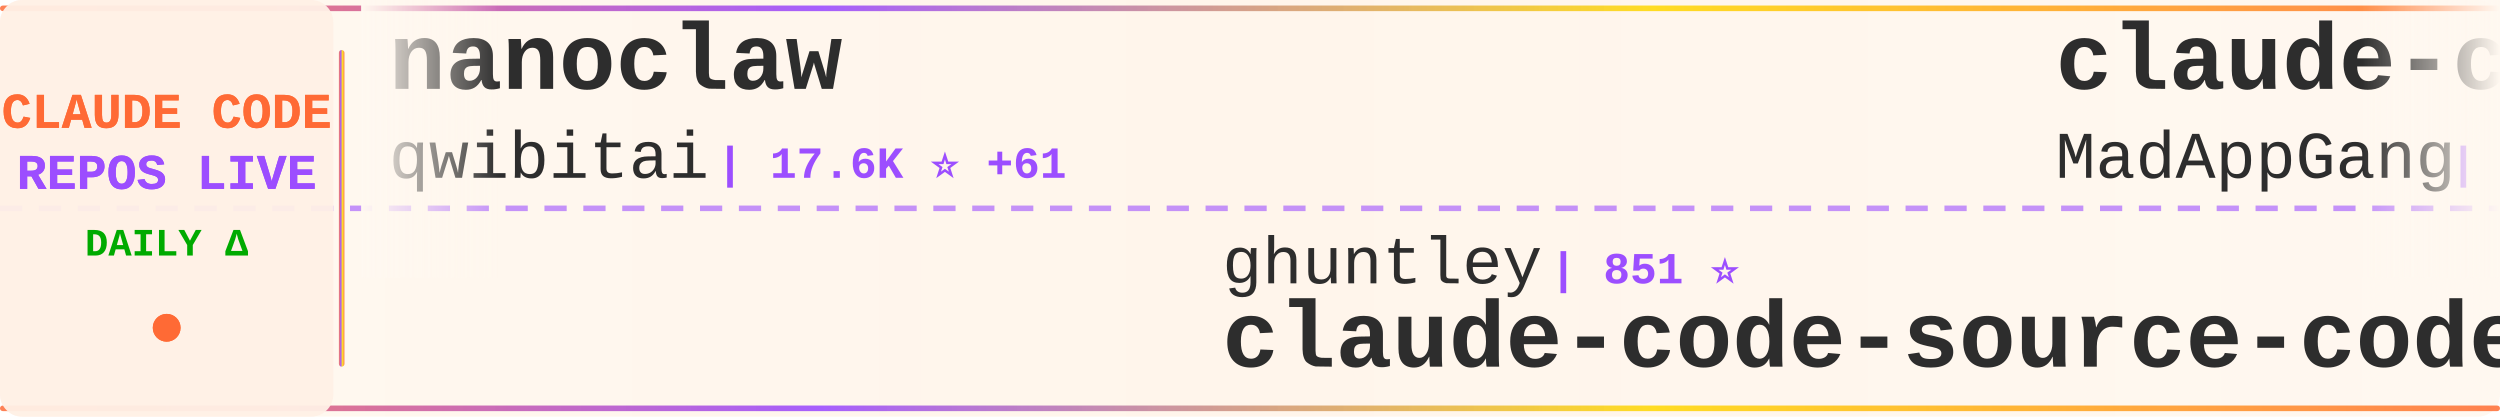
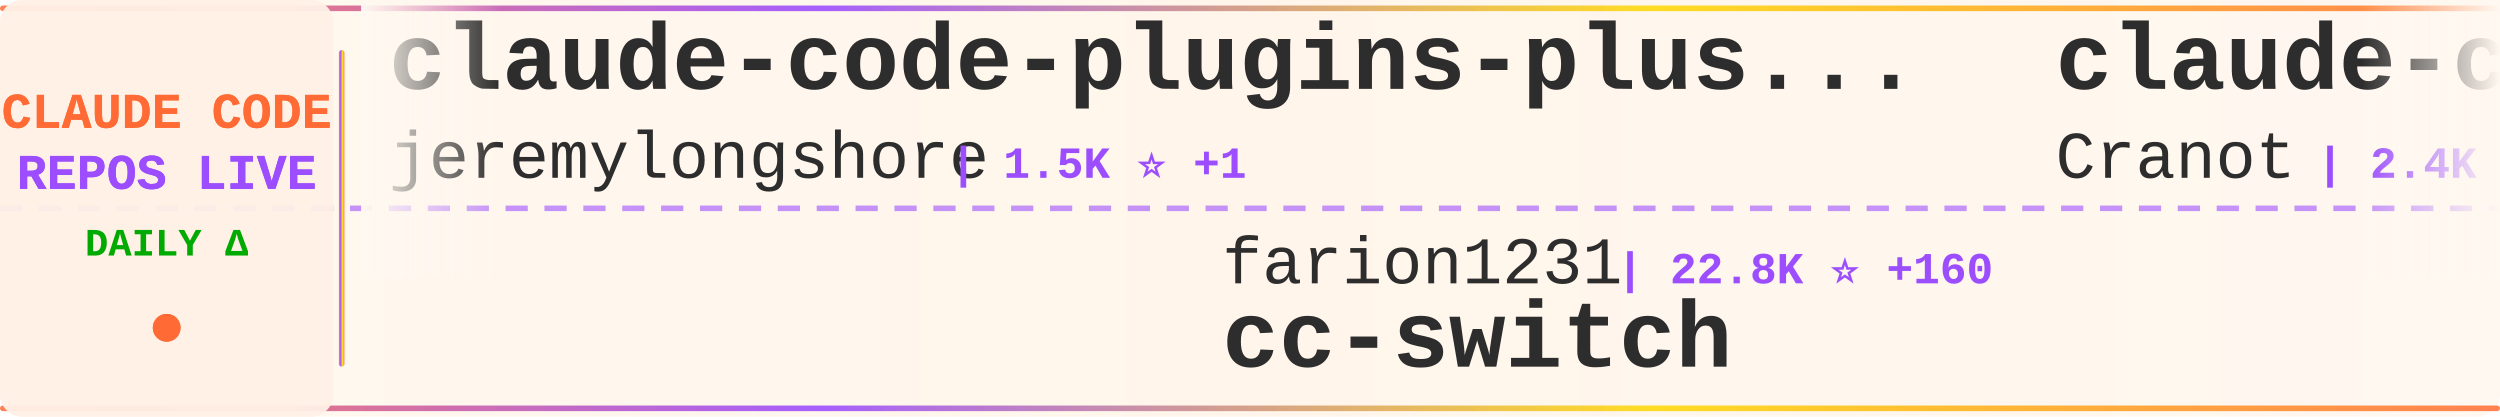
<svg xmlns="http://www.w3.org/2000/svg" width="900" height="150">
  <defs>
    <linearGradient id="tickerBg" x1="0%" y1="0%" x2="100%" y2="0%">
      <stop offset="0%" style="stop-color:#fff8f0;stop-opacity:0.98" />
      <stop offset="50%" style="stop-color:#fff5eb;stop-opacity:1" />
      <stop offset="100%" style="stop-color:#fff8f0;stop-opacity:0.98" />
    </linearGradient>
    <linearGradient id="borderGrad" x1="0%" y1="0%" x2="100%" y2="0%">
      <stop offset="0%" style="stop-color:#FF6B35;stop-opacity:0.85">
        <animate attributeName="stop-opacity" values="0.85;1;0.85" dur="2s" repeatCount="indefinite" />
      </stop>
      <stop offset="33%" style="stop-color:#9C4EFF;stop-opacity:0.9">
        <animate attributeName="stop-opacity" values="0.9;1;0.9" dur="2.2s" repeatCount="indefinite" />
      </stop>
      <stop offset="66%" style="stop-color:#FFD700;stop-opacity:0.85">
        <animate attributeName="stop-opacity" values="0.85;1;0.85" dur="1.8s" repeatCount="indefinite" />
      </stop>
      <stop offset="100%" style="stop-color:#FF6B35;stop-opacity:0.85">
        <animate attributeName="stop-opacity" values="0.85;1;0.85" dur="2s" repeatCount="indefinite" />
      </stop>
    </linearGradient>
    <filter id="textGlow">
      <feGaussianBlur stdDeviation="0.15" result="coloredBlur" />
      <feMerge>
        <feMergeNode in="coloredBlur" />
        <feMergeNode in="SourceGraphic" />
      </feMerge>
    </filter>
    <filter id="metricGlow">
      <feGaussianBlur stdDeviation="0.2" result="coloredBlur" />
      <feMerge>
        <feMergeNode in="coloredBlur" />
        <feMergeNode in="SourceGraphic" />
      </feMerge>
    </filter>
    <linearGradient id="leftFade" x1="0%" y1="0%" x2="100%" y2="0%">
      <stop offset="0%" style="stop-color:#fff8f0;stop-opacity:1" />
      <stop offset="100%" style="stop-color:#fff8f0;stop-opacity:0" />
    </linearGradient>
    <linearGradient id="rightFade" x1="0%" y1="0%" x2="100%" y2="0%">
      <stop offset="0%" style="stop-color:#fff8f0;stop-opacity:0" />
      <stop offset="100%" style="stop-color:#fff8f0;stop-opacity:1" />
    </linearGradient>
  </defs>
  <rect width="900" height="150" fill="url(#tickerBg)" rx="8" />
  <rect x="0" y="2" width="900" height="2" fill="url(#borderGrad)" rx="1" />
  <rect x="0" y="146" width="900" height="2" fill="url(#borderGrad)" rx="1" />
  <line x1="0" y1="75" x2="900" y2="75" stroke="#9C4EFF" stroke-width="2" stroke-dasharray="8 6" opacity="0.6" />
  <rect x="0" y="0" width="120" height="150" fill="#fff0e6" opacity="0.95" rx="8" />
  <text x="60" y="46" font-family="'Courier New', monospace" font-size="18" font-weight="bold" fill="#FF6B35" text-anchor="middle" filter="url(#textGlow)">
    CLAUDE CODE
  </text>
  <text x="60" y="68" font-family="'Courier New', monospace" font-size="18" font-weight="bold" fill="#9C4EFF" text-anchor="middle" filter="url(#textGlow)">
    REPOS LIVE
  </text>
  <text x="60" y="92" font-family="'Courier New', monospace" font-size="14" font-weight="bold" fill="#00aa00" text-anchor="middle">
    DAILY Δ
  </text>
  <circle cx="60" cy="118" r="5" fill="#FF6B35" filter="url(#metricGlow)">
    <animate attributeName="r" values="4;6;4" dur="1.5s" repeatCount="indefinite" />
    <animate attributeName="opacity" values="0.6;1;0.6" dur="1.5s" repeatCount="indefinite" />
  </circle>
  <rect x="122" y="18" width="2" height="114" fill="url(#borderGrad)" rx="1" />
  <clipPath id="tickerClip">
    <rect x="130" y="0" width="770" height="150" />
  </clipPath>
  <g clip-path="url(#tickerClip)">
    <g id="tickerItems">
      <animateTransform attributeName="transform" attributeType="XML" type="translate" from="0 0" to="-3000 0" dur="54s" repeatCount="indefinite" />
      <g transform="translate(0, 0)">
-         <text x="140" y="32" font-family="'Courier New', monospace" font-size="34" font-weight="bold" fill="#2d2d2d">nanoclaw</text>
-         <text x="140" y="64" font-family="'Courier New', monospace" font-size="24" font-weight="normal" fill="#2d2d2d" opacity="1.0">qwibitai</text>
-         <text x="258" y="64" font-family="'Courier New', monospace" font-size="16" font-weight="bold" fill="#9C4EFF"> | 17.6K ⭐ +61</text>
+         <text x="140" y="32" font-family="'Courier New', monospace" font-size="34" font-weight="bold" fill="#2d2d2d">claude-code-plugins-plus...</text>
+         <text x="140" y="64" font-family="'Courier New', monospace" font-size="24" font-weight="normal" fill="#2d2d2d" opacity="1.0">jeremylongshore</text>
+         <text x="342" y="64" font-family="'Courier New', monospace" font-size="16" font-weight="bold" fill="#9C4EFF"> | 1.5K ⭐ +1</text>
      </g>
      <g transform="translate(300, 0)">
-         <text x="140" y="102" font-family="'Courier New', monospace" font-size="24" font-weight="normal" fill="#2d2d2d" opacity="1.0">ghuntley</text>
-         <text x="258" y="102" font-family="'Courier New', monospace" font-size="16" font-weight="bold" fill="#9C4EFF"> | 851 ⭐</text>
-         <text x="140" y="132" font-family="'Courier New', monospace" font-size="34" font-weight="bold" fill="#2d2d2d">claude-code-source-code-...</text>
+         <text x="140" y="102" font-family="'Courier New', monospace" font-size="24" font-weight="normal" fill="#2d2d2d" opacity="1.0">farion1231</text>
+         <text x="282" y="102" font-family="'Courier New', monospace" font-size="16" font-weight="bold" fill="#9C4EFF"> | 22.8K ⭐ +160</text>
+         <text x="140" y="132" font-family="'Courier New', monospace" font-size="34" font-weight="bold" fill="#2d2d2d">cc-switch</text>
      </g>
      <g transform="translate(600, 0)">
-         <text x="140" y="32" font-family="'Courier New', monospace" font-size="34" font-weight="bold" fill="#2d2d2d">claude-code</text>
-         <text x="140" y="64" font-family="'Courier New', monospace" font-size="24" font-weight="normal" fill="#2d2d2d" opacity="1.0">MadAppGang</text>
-         <text x="282" y="64" font-family="'Courier New', monospace" font-size="16" font-weight="bold" fill="#9C4EFF"> | 241 ⭐</text>
+         <text x="140" y="32" font-family="'Courier New', monospace" font-size="34" font-weight="bold" fill="#2d2d2d">claude-code-guide</text>
+         <text x="140" y="64" font-family="'Courier New', monospace" font-size="24" font-weight="normal" fill="#2d2d2d" opacity="1.0">Cranot</text>
+         <text x="234" y="64" font-family="'Courier New', monospace" font-size="16" font-weight="bold" fill="#9C4EFF"> | 2.4K ⭐ +2</text>
      </g>
      <g transform="translate(900, 0)">
-         <text x="140" y="102" font-family="'Courier New', monospace" font-size="24" font-weight="normal" fill="#2d2d2d" opacity="1.0">d-kimuson</text>
-         <text x="270" y="102" font-family="'Courier New', monospace" font-size="16" font-weight="bold" fill="#9C4EFF"> | 928 ⭐</text>
-         <text x="140" y="132" font-family="'Courier New', monospace" font-size="34" font-weight="bold" fill="#2d2d2d">claude-code-viewer</text>
+         <text x="140" y="102" font-family="'Courier New', monospace" font-size="24" font-weight="normal" fill="#2d2d2d" opacity="1.0">Yeachan-Heo</text>
+         <text x="294" y="102" font-family="'Courier New', monospace" font-size="16" font-weight="bold" fill="#9C4EFF"> | 8.0K ⭐ +52</text>
+         <text x="140" y="132" font-family="'Courier New', monospace" font-size="34" font-weight="bold" fill="#2d2d2d">oh-my-claudecode</text>
      </g>
      <g transform="translate(1200, 0)">
-         <text x="140" y="32" font-family="'Courier New', monospace" font-size="34" font-weight="bold" fill="#2d2d2d">claude-code-mcp</text>
-         <text x="140" y="64" font-family="'Courier New', monospace" font-size="24" font-weight="normal" fill="#2d2d2d" opacity="1.0">steipete</text>
-         <text x="258" y="64" font-family="'Courier New', monospace" font-size="16" font-weight="bold" fill="#9C4EFF"> | 1.1K ⭐</text>
+         <text x="140" y="32" font-family="'Courier New', monospace" font-size="34" font-weight="bold" fill="#2d2d2d">claude-code-system-promp...</text>
+         <text x="140" y="64" font-family="'Courier New', monospace" font-size="24" font-weight="normal" fill="#2d2d2d" opacity="1.0">Piebald-AI</text>
+         <text x="282" y="64" font-family="'Courier New', monospace" font-size="16" font-weight="bold" fill="#9C4EFF"> | 5.2K ⭐ +14</text>
      </g>
      <g transform="translate(1500, 0)">
-         <text x="140" y="102" font-family="'Courier New', monospace" font-size="24" font-weight="normal" fill="#2d2d2d" opacity="1.0">obra</text>
-         <text x="210" y="102" font-family="'Courier New', monospace" font-size="16" font-weight="bold" fill="#9C4EFF"> | 68.1K ⭐ +160</text>
-         <text x="140" y="132" font-family="'Courier New', monospace" font-size="34" font-weight="bold" fill="#2d2d2d">superpowers</text>
+         <text x="140" y="102" font-family="'Courier New', monospace" font-size="24" font-weight="normal" fill="#2d2d2d" opacity="1.0">laravel</text>
+         <text x="246" y="102" font-family="'Courier New', monospace" font-size="16" font-weight="bold" fill="#9C4EFF"> | 508 ⭐</text>
+         <text x="140" y="132" font-family="'Courier New', monospace" font-size="34" font-weight="bold" fill="#2d2d2d">claude-code</text>
      </g>
      <g transform="translate(1800, 0)">
-         <text x="140" y="32" font-family="'Courier New', monospace" font-size="34" font-weight="bold" fill="#2d2d2d">claude-code-hooks-master...</text>
-         <text x="140" y="64" font-family="'Courier New', monospace" font-size="24" font-weight="normal" fill="#2d2d2d" opacity="1.0">disler</text>
-         <text x="234" y="64" font-family="'Courier New', monospace" font-size="16" font-weight="bold" fill="#9C4EFF"> | 3.2K ⭐ +3</text>
+         <text x="140" y="32" font-family="'Courier New', monospace" font-size="34" font-weight="bold" fill="#2d2d2d">agents</text>
+         <text x="140" y="64" font-family="'Courier New', monospace" font-size="24" font-weight="normal" fill="#2d2d2d" opacity="1.0">wshobson</text>
+         <text x="258" y="64" font-family="'Courier New', monospace" font-size="16" font-weight="bold" fill="#9C4EFF"> | 30.0K ⭐ +42</text>
      </g>
      <g transform="translate(2100, 0)">
-         <text x="140" y="102" font-family="'Courier New', monospace" font-size="24" font-weight="normal" fill="#2d2d2d" opacity="1.0">peterkrueck</text>
-         <text x="294" y="102" font-family="'Courier New', monospace" font-size="16" font-weight="bold" fill="#9C4EFF"> | 1.3K ⭐</text>
-         <text x="140" y="132" font-family="'Courier New', monospace" font-size="34" font-weight="bold" fill="#2d2d2d">Claude-Code-Development-...</text>
+         <text x="140" y="102" font-family="'Courier New', monospace" font-size="24" font-weight="normal" fill="#2d2d2d" opacity="1.0">anthropics</text>
+         <text x="282" y="102" font-family="'Courier New', monospace" font-size="16" font-weight="bold" fill="#9C4EFF"> | 6.0K ⭐ +7</text>
+         <text x="140" y="132" font-family="'Courier New', monospace" font-size="34" font-weight="bold" fill="#2d2d2d">claude-code-action</text>
      </g>
      <g transform="translate(2400, 0)">
-         <text x="140" y="32" font-family="'Courier New', monospace" font-size="34" font-weight="bold" fill="#2d2d2d">ralph-claude-code</text>
-         <text x="140" y="64" font-family="'Courier New', monospace" font-size="24" font-weight="normal" fill="#2d2d2d" opacity="1.0">frankbria</text>
-         <text x="270" y="64" font-family="'Courier New', monospace" font-size="16" font-weight="bold" fill="#9C4EFF"> | 7.4K ⭐ +8</text>
+         <text x="140" y="32" font-family="'Courier New', monospace" font-size="34" font-weight="bold" fill="#2d2d2d">claude-code-workflows</text>
+         <text x="140" y="64" font-family="'Courier New', monospace" font-size="24" font-weight="normal" fill="#2d2d2d" opacity="1.0">OneRedOak</text>
+         <text x="270" y="64" font-family="'Courier New', monospace" font-size="16" font-weight="bold" fill="#9C4EFF"> | 3.7K ⭐ +2</text>
      </g>
      <g transform="translate(2700, 0)">
-         <text x="140" y="102" font-family="'Courier New', monospace" font-size="24" font-weight="normal" fill="#2d2d2d" opacity="1.0">anthropics</text>
-         <text x="282" y="102" font-family="'Courier New', monospace" font-size="16" font-weight="bold" fill="#9C4EFF"> | 72.8K ⭐ +71</text>
-         <text x="140" y="132" font-family="'Courier New', monospace" font-size="34" font-weight="bold" fill="#2d2d2d">claude-code</text>
+         <text x="140" y="102" font-family="'Courier New', monospace" font-size="24" font-weight="normal" fill="#2d2d2d" opacity="1.0">ding113</text>
+         <text x="246" y="102" font-family="'Courier New', monospace" font-size="16" font-weight="bold" fill="#9C4EFF"> | 1.6K ⭐ +5</text>
+         <text x="140" y="132" font-family="'Courier New', monospace" font-size="34" font-weight="bold" fill="#2d2d2d">claude-code-hub</text>
      </g>
      <g transform="translate(3000, 0)">
-         <text x="140" y="32" font-family="'Courier New', monospace" font-size="34" font-weight="bold" fill="#2d2d2d">nanoclaw</text>
-         <text x="140" y="64" font-family="'Courier New', monospace" font-size="24" font-weight="normal" fill="#2d2d2d" opacity="1.0">qwibitai</text>
-         <text x="258" y="64" font-family="'Courier New', monospace" font-size="16" font-weight="bold" fill="#9C4EFF"> | 17.6K ⭐ +61</text>
+         <text x="140" y="32" font-family="'Courier New', monospace" font-size="34" font-weight="bold" fill="#2d2d2d">claude-code-plugins-plus...</text>
+         <text x="140" y="64" font-family="'Courier New', monospace" font-size="24" font-weight="normal" fill="#2d2d2d" opacity="1.0">jeremylongshore</text>
+         <text x="342" y="64" font-family="'Courier New', monospace" font-size="16" font-weight="bold" fill="#9C4EFF"> | 1.5K ⭐ +1</text>
      </g>
      <g transform="translate(3300, 0)">
-         <text x="140" y="102" font-family="'Courier New', monospace" font-size="24" font-weight="normal" fill="#2d2d2d" opacity="1.0">ghuntley</text>
-         <text x="258" y="102" font-family="'Courier New', monospace" font-size="16" font-weight="bold" fill="#9C4EFF"> | 851 ⭐</text>
-         <text x="140" y="132" font-family="'Courier New', monospace" font-size="34" font-weight="bold" fill="#2d2d2d">claude-code-source-code-...</text>
+         <text x="140" y="102" font-family="'Courier New', monospace" font-size="24" font-weight="normal" fill="#2d2d2d" opacity="1.0">farion1231</text>
+         <text x="282" y="102" font-family="'Courier New', monospace" font-size="16" font-weight="bold" fill="#9C4EFF"> | 22.8K ⭐ +160</text>
+         <text x="140" y="132" font-family="'Courier New', monospace" font-size="34" font-weight="bold" fill="#2d2d2d">cc-switch</text>
      </g>
      <g transform="translate(3600, 0)">
-         <text x="140" y="32" font-family="'Courier New', monospace" font-size="34" font-weight="bold" fill="#2d2d2d">claude-code</text>
-         <text x="140" y="64" font-family="'Courier New', monospace" font-size="24" font-weight="normal" fill="#2d2d2d" opacity="1.0">MadAppGang</text>
-         <text x="282" y="64" font-family="'Courier New', monospace" font-size="16" font-weight="bold" fill="#9C4EFF"> | 241 ⭐</text>
+         <text x="140" y="32" font-family="'Courier New', monospace" font-size="34" font-weight="bold" fill="#2d2d2d">claude-code-guide</text>
+         <text x="140" y="64" font-family="'Courier New', monospace" font-size="24" font-weight="normal" fill="#2d2d2d" opacity="1.0">Cranot</text>
+         <text x="234" y="64" font-family="'Courier New', monospace" font-size="16" font-weight="bold" fill="#9C4EFF"> | 2.4K ⭐ +2</text>
      </g>
      <g transform="translate(3900, 0)">
-         <text x="140" y="102" font-family="'Courier New', monospace" font-size="24" font-weight="normal" fill="#2d2d2d" opacity="1.0">d-kimuson</text>
-         <text x="270" y="102" font-family="'Courier New', monospace" font-size="16" font-weight="bold" fill="#9C4EFF"> | 928 ⭐</text>
-         <text x="140" y="132" font-family="'Courier New', monospace" font-size="34" font-weight="bold" fill="#2d2d2d">claude-code-viewer</text>
+         <text x="140" y="102" font-family="'Courier New', monospace" font-size="24" font-weight="normal" fill="#2d2d2d" opacity="1.0">Yeachan-Heo</text>
+         <text x="294" y="102" font-family="'Courier New', monospace" font-size="16" font-weight="bold" fill="#9C4EFF"> | 8.0K ⭐ +52</text>
+         <text x="140" y="132" font-family="'Courier New', monospace" font-size="34" font-weight="bold" fill="#2d2d2d">oh-my-claudecode</text>
      </g>
    </g>
  </g>
  <rect x="130" y="0" width="50" height="100" fill="url(#leftFade)" />
  <rect x="850" y="0" width="50" height="100" fill="url(#rightFade)" />
</svg>
